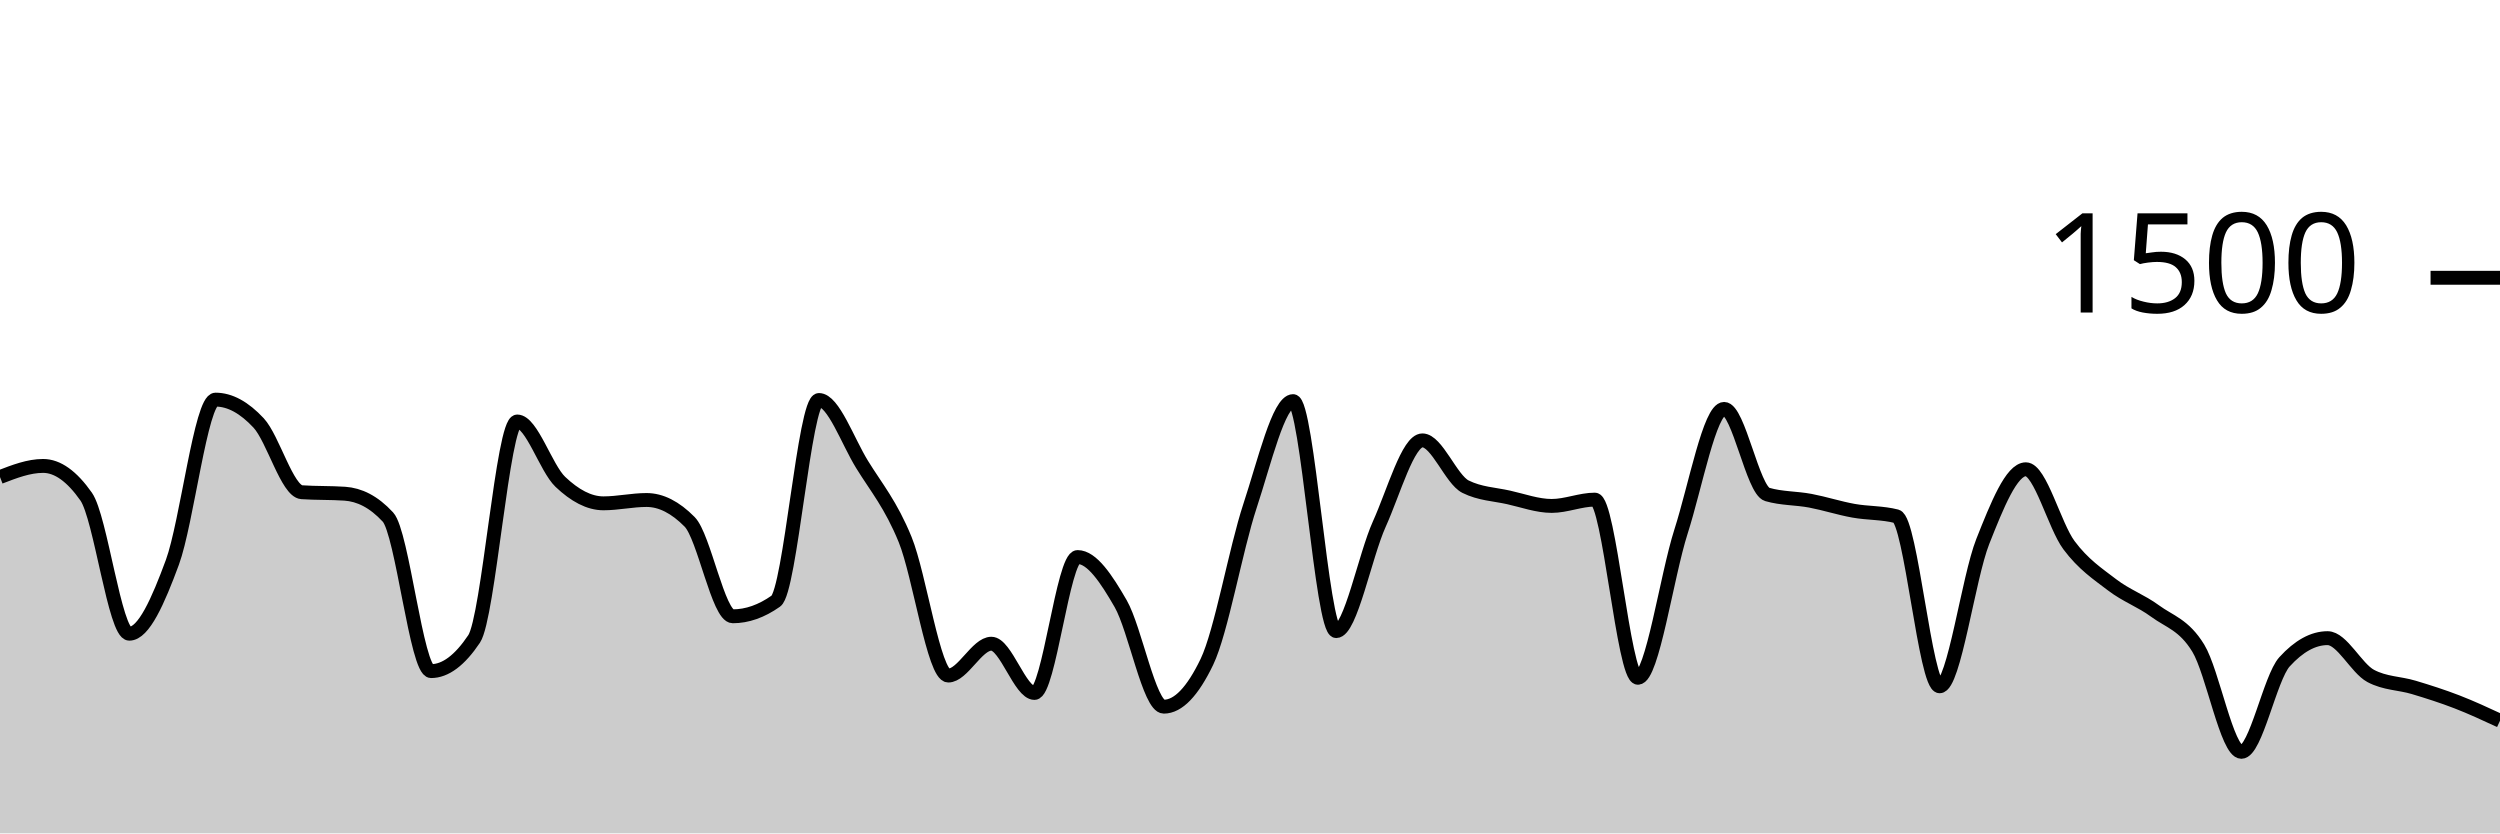
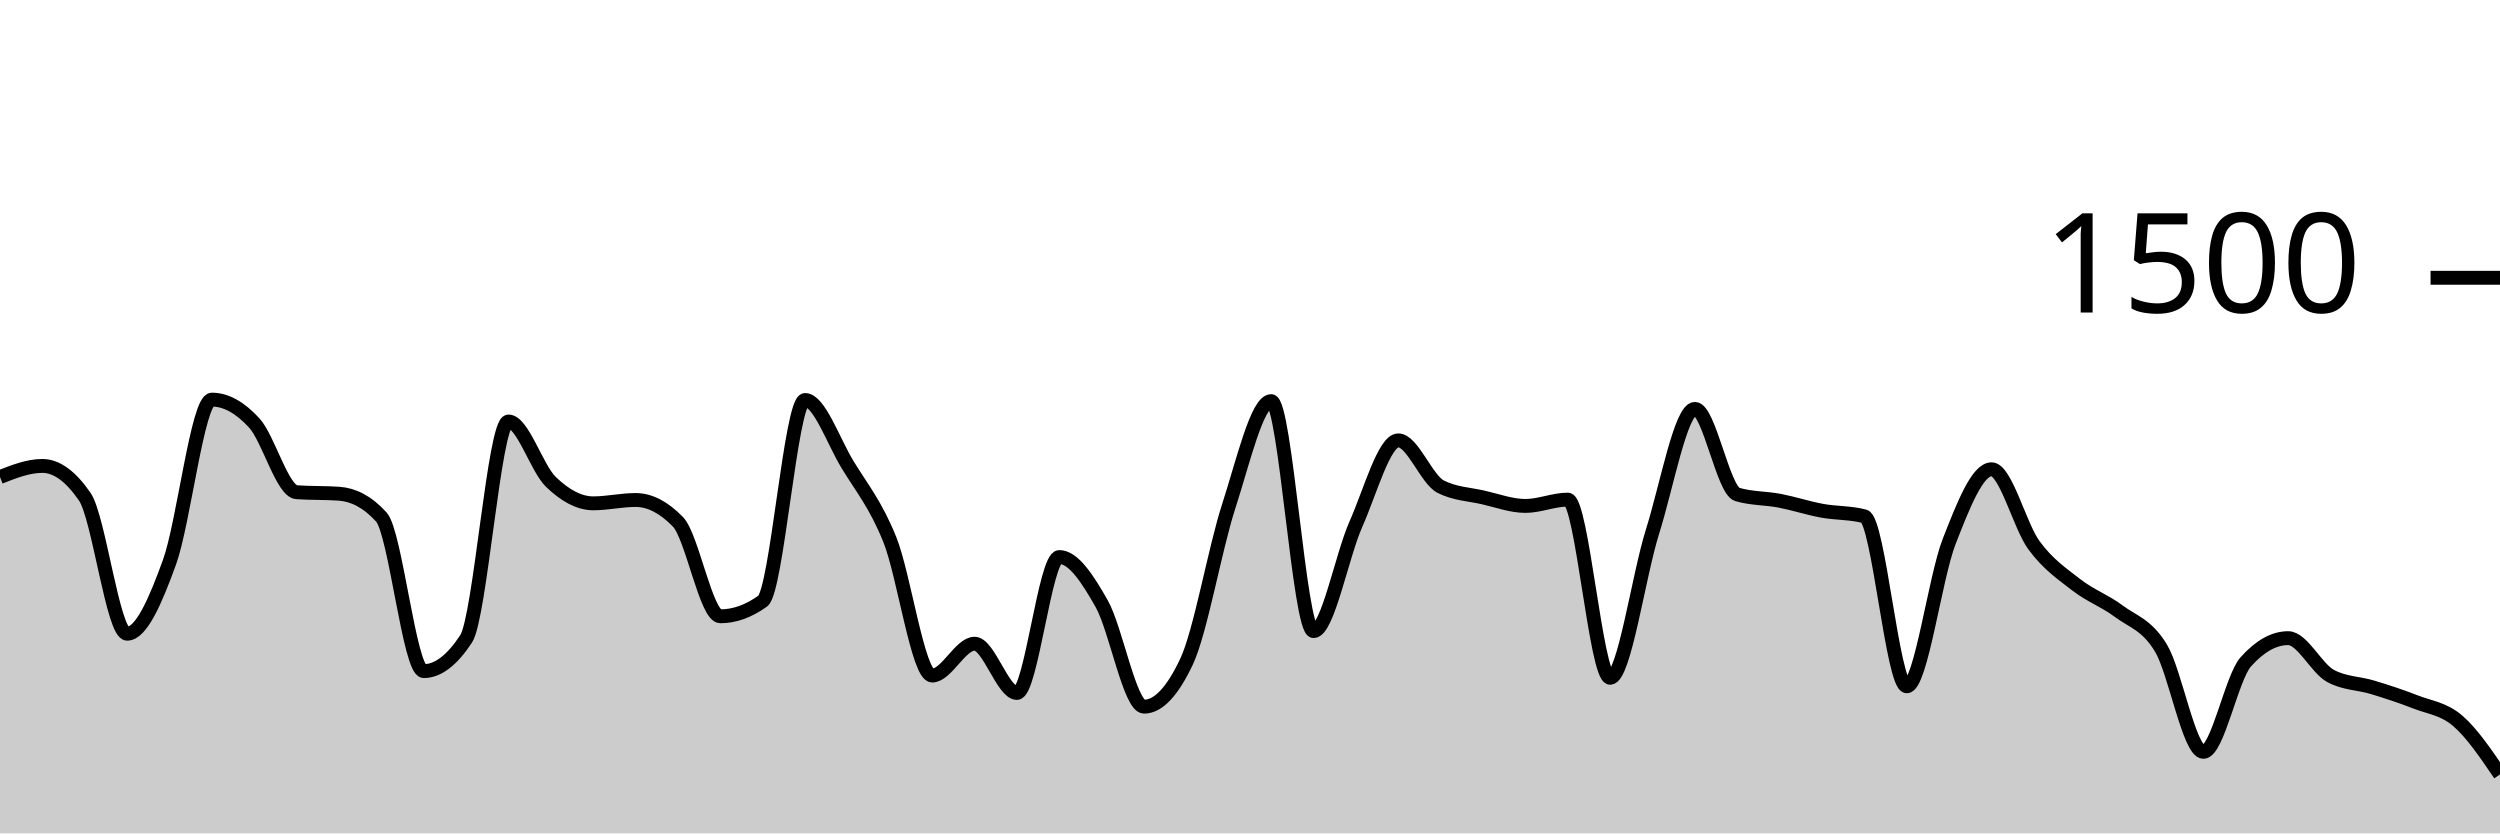
<svg xmlns="http://www.w3.org/2000/svg" viewBox="0 0 180 60">
  <g transform="translate(0,20)">
-     <path class="area" fill="rgba(0, 0, 0, 0.2)" d="M0,14.347C1.034,13.947,2.069,13.547,3.103,13.547C4.138,13.547,5.172,14.284,6.207,15.76C7.241,17.236,8.276,25.627,9.31,25.627C10.345,25.627,11.379,23.289,12.414,20.48C13.448,17.671,14.483,8.773,15.517,8.773C16.552,8.773,17.586,9.342,18.621,10.453C19.655,11.564,20.69,15.369,21.724,15.44C22.759,15.511,23.793,15.476,24.828,15.547C25.862,15.618,26.897,16.107,27.931,17.227C28.966,18.347,30,28.32,31.034,28.32C32.069,28.32,33.103,27.547,34.138,26C35.172,24.453,36.207,10.347,37.241,10.347C38.276,10.347,39.31,13.711,40.345,14.693C41.379,15.676,42.414,16.24,43.448,16.24C44.483,16.24,45.517,16,46.552,16C47.586,16,48.621,16.524,49.655,17.573C50.69,18.622,51.724,24.373,52.759,24.373C53.793,24.373,54.828,24.009,55.862,23.28C56.897,22.551,57.931,8.8,58.966,8.8C60,8.8,61.034,11.764,62.069,13.44C63.103,15.116,64.138,16.32,65.172,18.853C66.207,21.387,67.241,28.64,68.276,28.64C69.31,28.64,70.345,26.347,71.379,26.347C72.414,26.347,73.448,29.893,74.483,29.893C75.517,29.893,76.552,20.107,77.586,20.107C78.621,20.107,79.655,21.671,80.69,23.467C81.724,25.262,82.759,30.88,83.793,30.88C84.828,30.88,85.862,29.804,86.897,27.653C87.931,25.502,88.966,19.556,90,16.427C91.034,13.298,92.069,8.88,93.103,8.88C94.138,8.88,95.172,25.44,96.207,25.44C97.241,25.44,98.276,20.022,99.31,17.733C100.345,15.444,101.379,11.707,102.414,11.707C103.448,11.707,104.483,14.524,105.517,15.04C106.552,15.556,107.586,15.582,108.621,15.813C109.655,16.044,110.69,16.427,111.724,16.427C112.759,16.427,113.793,15.973,114.828,15.973C115.862,15.973,116.897,28.8,117.931,28.8C118.966,28.8,120,21.493,121.034,18.267C122.069,15.04,123.103,9.44,124.138,9.44C125.172,9.44,126.207,15.298,127.241,15.6C128.276,15.902,129.31,15.858,130.345,16.053C131.379,16.249,132.414,16.587,133.448,16.773C134.483,16.96,135.517,16.907,136.552,17.173C137.586,17.44,138.621,29.413,139.655,29.413C140.69,29.413,141.724,21.591,142.759,18.987C143.793,16.382,144.828,13.787,145.862,13.787C146.897,13.787,147.931,17.867,148.966,19.253C150,20.64,151.034,21.316,152.069,22.107C153.103,22.898,154.138,23.24,155.172,24C156.207,24.76,157.241,24.978,158.276,26.667C159.31,28.356,160.345,34.133,161.379,34.133C162.414,34.133,163.448,28.791,164.483,27.653C165.517,26.516,166.552,25.947,167.586,25.947C168.621,25.947,169.655,28.116,170.69,28.667C171.724,29.218,172.759,29.182,173.793,29.493C174.828,29.804,175.862,30.133,176.897,30.533C177.931,30.933,178.966,31.413,180,31.893L180,40C178.966,40,177.931,40,176.897,40C175.862,40,174.828,40,173.793,40C172.759,40,171.724,40,170.69,40C169.655,40,168.621,40,167.586,40C166.552,40,165.517,40,164.483,40C163.448,40,162.414,40,161.379,40C160.345,40,159.31,40,158.276,40C157.241,40,156.207,40,155.172,40C154.138,40,153.103,40,152.069,40C151.034,40,150,40,148.966,40C147.931,40,146.897,40,145.862,40C144.828,40,143.793,40,142.759,40C141.724,40,140.69,40,139.655,40C138.621,40,137.586,40,136.552,40C135.517,40,134.483,40,133.448,40C132.414,40,131.379,40,130.345,40C129.31,40,128.276,40,127.241,40C126.207,40,125.172,40,124.138,40C123.103,40,122.069,40,121.034,40C120,40,118.966,40,117.931,40C116.897,40,115.862,40,114.828,40C113.793,40,112.759,40,111.724,40C110.69,40,109.655,40,108.621,40C107.586,40,106.552,40,105.517,40C104.483,40,103.448,40,102.414,40C101.379,40,100.345,40,99.31,40C98.276,40,97.241,40,96.207,40C95.172,40,94.138,40,93.103,40C92.069,40,91.034,40,90,40C88.966,40,87.931,40,86.897,40C85.862,40,84.828,40,83.793,40C82.759,40,81.724,40,80.69,40C79.655,40,78.621,40,77.586,40C76.552,40,75.517,40,74.483,40C73.448,40,72.414,40,71.379,40C70.345,40,69.31,40,68.276,40C67.241,40,66.207,40,65.172,40C64.138,40,63.103,40,62.069,40C61.034,40,60,40,58.966,40C57.931,40,56.897,40,55.862,40C54.828,40,53.793,40,52.759,40C51.724,40,50.69,40,49.655,40C48.621,40,47.586,40,46.552,40C45.517,40,44.483,40,43.448,40C42.414,40,41.379,40,40.345,40C39.31,40,38.276,40,37.241,40C36.207,40,35.172,40,34.138,40C33.103,40,32.069,40,31.034,40C30,40,28.966,40,27.931,40C26.897,40,25.862,40,24.828,40C23.793,40,22.759,40,21.724,40C20.69,40,19.655,40,18.621,40C17.586,40,16.552,40,15.517,40C14.483,40,13.448,40,12.414,40C11.379,40,10.345,40,9.31,40C8.276,40,7.241,40,6.207,40C5.172,40,4.138,40,3.103,40C2.069,40,1.034,40,0,40Z" />
-     <path class="line" stroke="black" fill="none" d="M0,14.347C1.034,13.947,2.069,13.547,3.103,13.547C4.138,13.547,5.172,14.284,6.207,15.76C7.241,17.236,8.276,25.627,9.31,25.627C10.345,25.627,11.379,23.289,12.414,20.48C13.448,17.671,14.483,8.773,15.517,8.773C16.552,8.773,17.586,9.342,18.621,10.453C19.655,11.564,20.69,15.369,21.724,15.44C22.759,15.511,23.793,15.476,24.828,15.547C25.862,15.618,26.897,16.107,27.931,17.227C28.966,18.347,30,28.32,31.034,28.32C32.069,28.32,33.103,27.547,34.138,26C35.172,24.453,36.207,10.347,37.241,10.347C38.276,10.347,39.31,13.711,40.345,14.693C41.379,15.676,42.414,16.24,43.448,16.24C44.483,16.24,45.517,16,46.552,16C47.586,16,48.621,16.524,49.655,17.573C50.69,18.622,51.724,24.373,52.759,24.373C53.793,24.373,54.828,24.009,55.862,23.28C56.897,22.551,57.931,8.8,58.966,8.8C60,8.8,61.034,11.764,62.069,13.44C63.103,15.116,64.138,16.32,65.172,18.853C66.207,21.387,67.241,28.64,68.276,28.64C69.31,28.64,70.345,26.347,71.379,26.347C72.414,26.347,73.448,29.893,74.483,29.893C75.517,29.893,76.552,20.107,77.586,20.107C78.621,20.107,79.655,21.671,80.69,23.467C81.724,25.262,82.759,30.88,83.793,30.88C84.828,30.88,85.862,29.804,86.897,27.653C87.931,25.502,88.966,19.556,90,16.427C91.034,13.298,92.069,8.88,93.103,8.88C94.138,8.88,95.172,25.44,96.207,25.44C97.241,25.44,98.276,20.022,99.31,17.733C100.345,15.444,101.379,11.707,102.414,11.707C103.448,11.707,104.483,14.524,105.517,15.04C106.552,15.556,107.586,15.582,108.621,15.813C109.655,16.044,110.69,16.427,111.724,16.427C112.759,16.427,113.793,15.973,114.828,15.973C115.862,15.973,116.897,28.8,117.931,28.8C118.966,28.8,120,21.493,121.034,18.267C122.069,15.04,123.103,9.44,124.138,9.44C125.172,9.44,126.207,15.298,127.241,15.6C128.276,15.902,129.31,15.858,130.345,16.053C131.379,16.249,132.414,16.587,133.448,16.773C134.483,16.96,135.517,16.907,136.552,17.173C137.586,17.44,138.621,29.413,139.655,29.413C140.69,29.413,141.724,21.591,142.759,18.987C143.793,16.382,144.828,13.787,145.862,13.787C146.897,13.787,147.931,17.867,148.966,19.253C150,20.64,151.034,21.316,152.069,22.107C153.103,22.898,154.138,23.24,155.172,24C156.207,24.76,157.241,24.978,158.276,26.667C159.31,28.356,160.345,34.133,161.379,34.133C162.414,34.133,163.448,28.791,164.483,27.653C165.517,26.516,166.552,25.947,167.586,25.947C168.621,25.947,169.655,28.116,170.69,28.667C171.724,29.218,172.759,29.182,173.793,29.493C174.828,29.804,175.862,30.133,176.897,30.533C177.931,30.933,178.966,31.413,180,31.893" />
+     <path class="area" fill="rgba(0, 0, 0, 0.2)" d="M0,14.347C1.017,13.947,2.034,13.547,3.051,13.547C4.068,13.547,5.085,14.284,6.102,15.76C7.119,17.236,8.136,25.627,9.153,25.627C10.169,25.627,11.186,23.289,12.203,20.48C13.22,17.671,14.237,8.773,15.254,8.773C16.271,8.773,17.288,9.342,18.305,10.453C19.322,11.564,20.339,15.369,21.356,15.44C22.373,15.511,23.39,15.476,24.407,15.547C25.424,15.618,26.441,16.107,27.458,17.227C28.475,18.347,29.492,28.32,30.508,28.32C31.525,28.32,32.542,27.547,33.559,26C34.576,24.453,35.593,10.347,36.61,10.347C37.627,10.347,38.644,13.711,39.661,14.693C40.678,15.676,41.695,16.24,42.712,16.24C43.729,16.24,44.746,16,45.763,16C46.78,16,47.797,16.524,48.814,17.573C49.831,18.622,50.847,24.373,51.864,24.373C52.881,24.373,53.898,24.009,54.915,23.28C55.932,22.551,56.949,8.8,57.966,8.8C58.983,8.8,60,11.764,61.017,13.44C62.034,15.116,63.051,16.32,64.068,18.853C65.085,21.387,66.102,28.64,67.119,28.64C68.136,28.64,69.153,26.347,70.169,26.347C71.186,26.347,72.203,29.893,73.22,29.893C74.237,29.893,75.254,20.107,76.271,20.107C77.288,20.107,78.305,21.671,79.322,23.467C80.339,25.262,81.356,30.88,82.373,30.88C83.39,30.88,84.407,29.804,85.424,27.653C86.441,25.502,87.458,19.556,88.475,16.427C89.492,13.298,90.508,8.88,91.525,8.88C92.542,8.88,93.559,25.44,94.576,25.44C95.593,25.44,96.61,20.022,97.627,17.733C98.644,15.444,99.661,11.707,100.678,11.707C101.695,11.707,102.712,14.524,103.729,15.04C104.746,15.556,105.763,15.582,106.78,15.813C107.797,16.044,108.814,16.427,109.831,16.427C110.847,16.427,111.864,15.973,112.881,15.973C113.898,15.973,114.915,28.8,115.932,28.8C116.949,28.8,117.966,21.493,118.983,18.267C120,15.04,121.017,9.44,122.034,9.44C123.051,9.44,124.068,15.298,125.085,15.6C126.102,15.902,127.119,15.858,128.136,16.053C129.153,16.249,130.169,16.587,131.186,16.773C132.203,16.96,133.22,16.907,134.237,17.173C135.254,17.44,136.271,29.413,137.288,29.413C138.305,29.413,139.322,21.591,140.339,18.987C141.356,16.382,142.373,13.787,143.39,13.787C144.407,13.787,145.424,17.867,146.441,19.253C147.458,20.64,148.475,21.316,149.492,22.107C150.508,22.898,151.525,23.24,152.542,24C153.559,24.76,154.576,24.978,155.593,26.667C156.61,28.356,157.627,34.133,158.644,34.133C159.661,34.133,160.678,28.791,161.695,27.653C162.712,26.516,163.729,25.947,164.746,25.947C165.763,25.947,166.78,28.116,167.797,28.667C168.814,29.218,169.831,29.182,170.847,29.493C171.864,29.804,172.881,30.133,173.898,30.533C174.915,30.933,175.932,31.022,176.949,31.893C177.966,32.764,178.983,34.262,180,35.76L180,40C178.983,40,177.966,40,176.949,40C175.932,40,174.915,40,173.898,40C172.881,40,171.864,40,170.847,40C169.831,40,168.814,40,167.797,40C166.78,40,165.763,40,164.746,40C163.729,40,162.712,40,161.695,40C160.678,40,159.661,40,158.644,40C157.627,40,156.61,40,155.593,40C154.576,40,153.559,40,152.542,40C151.525,40,150.508,40,149.492,40C148.475,40,147.458,40,146.441,40C145.424,40,144.407,40,143.39,40C142.373,40,141.356,40,140.339,40C139.322,40,138.305,40,137.288,40C136.271,40,135.254,40,134.237,40C133.22,40,132.203,40,131.186,40C130.169,40,129.153,40,128.136,40C127.119,40,126.102,40,125.085,40C124.068,40,123.051,40,122.034,40C121.017,40,120,40,118.983,40C117.966,40,116.949,40,115.932,40C114.915,40,113.898,40,112.881,40C111.864,40,110.847,40,109.831,40C108.814,40,107.797,40,106.78,40C105.763,40,104.746,40,103.729,40C102.712,40,101.695,40,100.678,40C99.661,40,98.644,40,97.627,40C96.61,40,95.593,40,94.576,40C93.559,40,92.542,40,91.525,40C90.508,40,89.492,40,88.475,40C87.458,40,86.441,40,85.424,40C84.407,40,83.39,40,82.373,40C81.356,40,80.339,40,79.322,40C78.305,40,77.288,40,76.271,40C75.254,40,74.237,40,73.22,40C72.203,40,71.186,40,70.169,40C69.153,40,68.136,40,67.119,40C66.102,40,65.085,40,64.068,40C63.051,40,62.034,40,61.017,40C60,40,58.983,40,57.966,40C56.949,40,55.932,40,54.915,40C53.898,40,52.881,40,51.864,40C50.847,40,49.831,40,48.814,40C47.797,40,46.78,40,45.763,40C44.746,40,43.729,40,42.712,40C41.695,40,40.678,40,39.661,40C38.644,40,37.627,40,36.61,40C35.593,40,34.576,40,33.559,40C32.542,40,31.525,40,30.508,40C29.492,40,28.475,40,27.458,40C26.441,40,25.424,40,24.407,40C23.39,40,22.373,40,21.356,40C20.339,40,19.322,40,18.305,40C17.288,40,16.271,40,15.254,40C14.237,40,13.22,40,12.203,40C11.186,40,10.169,40,9.153,40C8.136,40,7.119,40,6.102,40C5.085,40,4.068,40,3.051,40C2.034,40,1.017,40,0,40Z" />
+     <path class="line" stroke="black" fill="none" d="M0,14.347C1.017,13.947,2.034,13.547,3.051,13.547C4.068,13.547,5.085,14.284,6.102,15.76C7.119,17.236,8.136,25.627,9.153,25.627C10.169,25.627,11.186,23.289,12.203,20.48C13.22,17.671,14.237,8.773,15.254,8.773C16.271,8.773,17.288,9.342,18.305,10.453C19.322,11.564,20.339,15.369,21.356,15.44C22.373,15.511,23.39,15.476,24.407,15.547C25.424,15.618,26.441,16.107,27.458,17.227C28.475,18.347,29.492,28.32,30.508,28.32C31.525,28.32,32.542,27.547,33.559,26C34.576,24.453,35.593,10.347,36.61,10.347C37.627,10.347,38.644,13.711,39.661,14.693C40.678,15.676,41.695,16.24,42.712,16.24C43.729,16.24,44.746,16,45.763,16C46.78,16,47.797,16.524,48.814,17.573C49.831,18.622,50.847,24.373,51.864,24.373C52.881,24.373,53.898,24.009,54.915,23.28C55.932,22.551,56.949,8.8,57.966,8.8C58.983,8.8,60,11.764,61.017,13.44C62.034,15.116,63.051,16.32,64.068,18.853C65.085,21.387,66.102,28.64,67.119,28.64C68.136,28.64,69.153,26.347,70.169,26.347C71.186,26.347,72.203,29.893,73.22,29.893C74.237,29.893,75.254,20.107,76.271,20.107C77.288,20.107,78.305,21.671,79.322,23.467C80.339,25.262,81.356,30.88,82.373,30.88C83.39,30.88,84.407,29.804,85.424,27.653C86.441,25.502,87.458,19.556,88.475,16.427C89.492,13.298,90.508,8.88,91.525,8.88C92.542,8.88,93.559,25.44,94.576,25.44C95.593,25.44,96.61,20.022,97.627,17.733C98.644,15.444,99.661,11.707,100.678,11.707C101.695,11.707,102.712,14.524,103.729,15.04C104.746,15.556,105.763,15.582,106.78,15.813C107.797,16.044,108.814,16.427,109.831,16.427C110.847,16.427,111.864,15.973,112.881,15.973C113.898,15.973,114.915,28.8,115.932,28.8C116.949,28.8,117.966,21.493,118.983,18.267C120,15.04,121.017,9.44,122.034,9.44C123.051,9.44,124.068,15.298,125.085,15.6C126.102,15.902,127.119,15.858,128.136,16.053C129.153,16.249,130.169,16.587,131.186,16.773C132.203,16.96,133.22,16.907,134.237,17.173C135.254,17.44,136.271,29.413,137.288,29.413C138.305,29.413,139.322,21.591,140.339,18.987C141.356,16.382,142.373,13.787,143.39,13.787C144.407,13.787,145.424,17.867,146.441,19.253C147.458,20.64,148.475,21.316,149.492,22.107C150.508,22.898,151.525,23.24,152.542,24C153.559,24.76,154.576,24.978,155.593,26.667C156.61,28.356,157.627,34.133,158.644,34.133C159.661,34.133,160.678,28.791,161.695,27.653C162.712,26.516,163.729,25.947,164.746,25.947C165.763,25.947,166.78,28.116,167.797,28.667C168.814,29.218,169.831,29.182,170.847,29.493C171.864,29.804,172.881,30.133,173.898,30.533C174.915,30.933,175.932,31.022,176.949,31.893C177.966,32.764,178.983,34.262,180,35.76" />
    <path class="axis-ceiling" stroke-width="1" stroke="black" fill="none" d="M175,0L180,0" />
    <text class="axis-ceiling-label" font-family="sans-serif" text-anchor="end" font-size="10px" x="170" y="2.5">1500</text>
  </g>
</svg>
